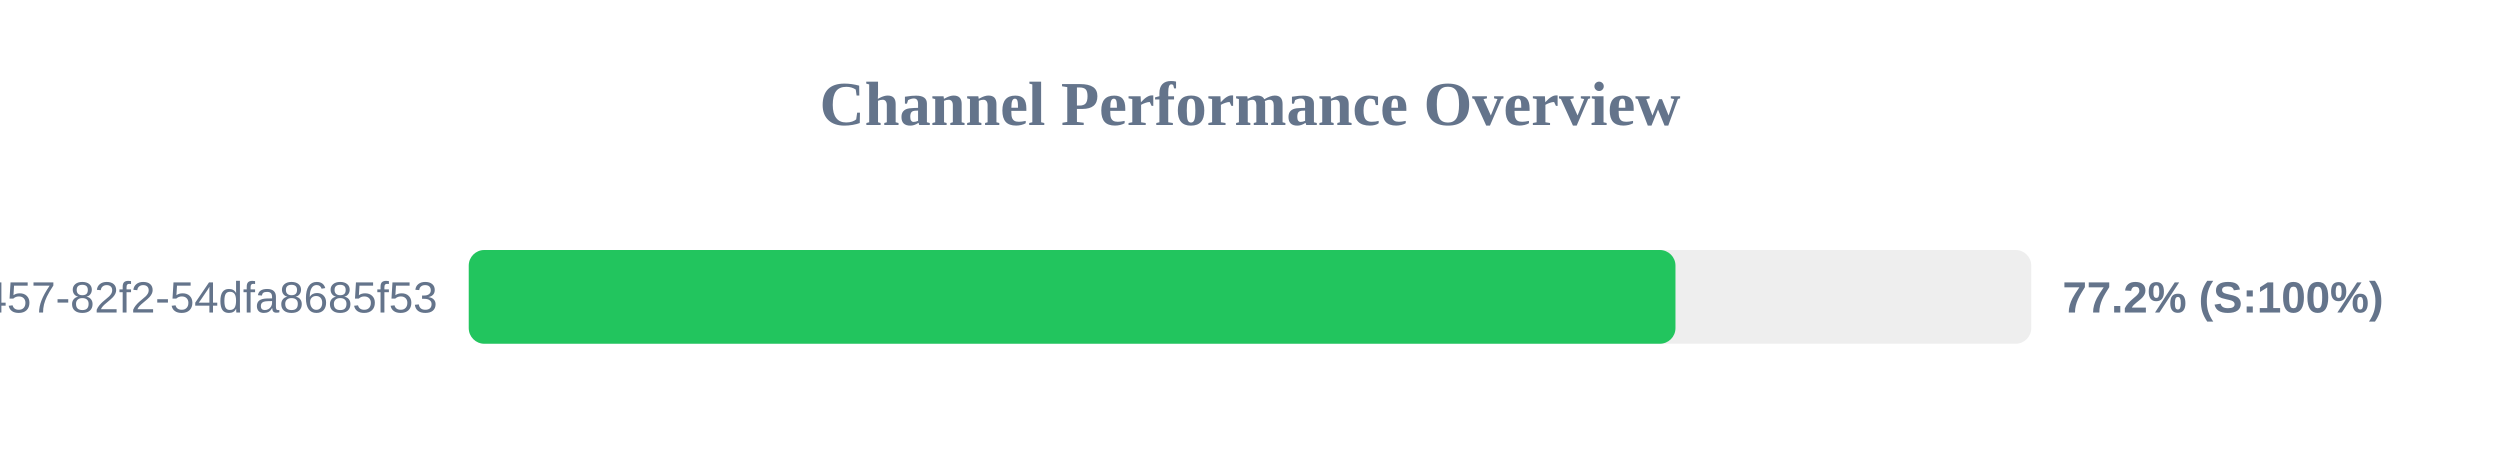
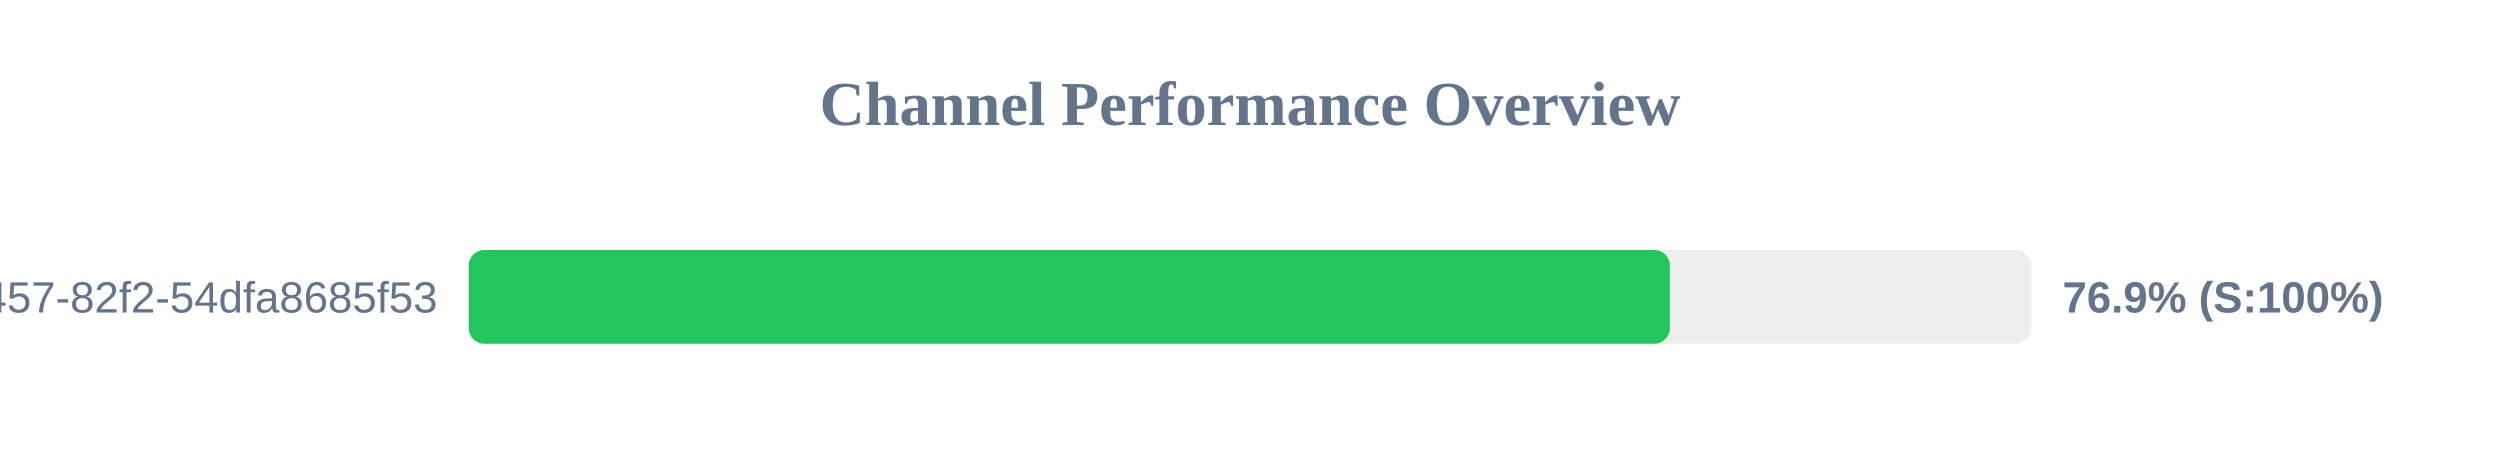
<svg xmlns="http://www.w3.org/2000/svg" width="800" height="150" version="1.1">
  <style>
        .row { font: 14px Arial; fill: #64748b; }
        .score { font: bold 14px Arial; fill: #64748b; }
    </style>
  <text x="400" y="40" text-anchor="middle" font-size="20px" font-weight="bold" fill="#64748b">Channel Performance Overview</text>
  <rect x="150" y="80" width="500" height="30" fill="#eee" rx="5" />
-   <rect x="150" y="80" width="386.15" height="30" fill="#22c55e" rx="5" />
+   <rect x="150" y="80" width="384.35" height="30" fill="#22c55e" rx="5" />
  <text x="140" y="100" text-anchor="end" class="row">?uuid=413c8b50-96bf-4457-82f2-54dfa8685f53</text>
-   <text x="660" y="100" text-anchor="start" class="score">77.2% (S:100%)</text>
+   <text x="660" y="100" text-anchor="start" class="score">76.9% (S:100%)</text>
</svg>
